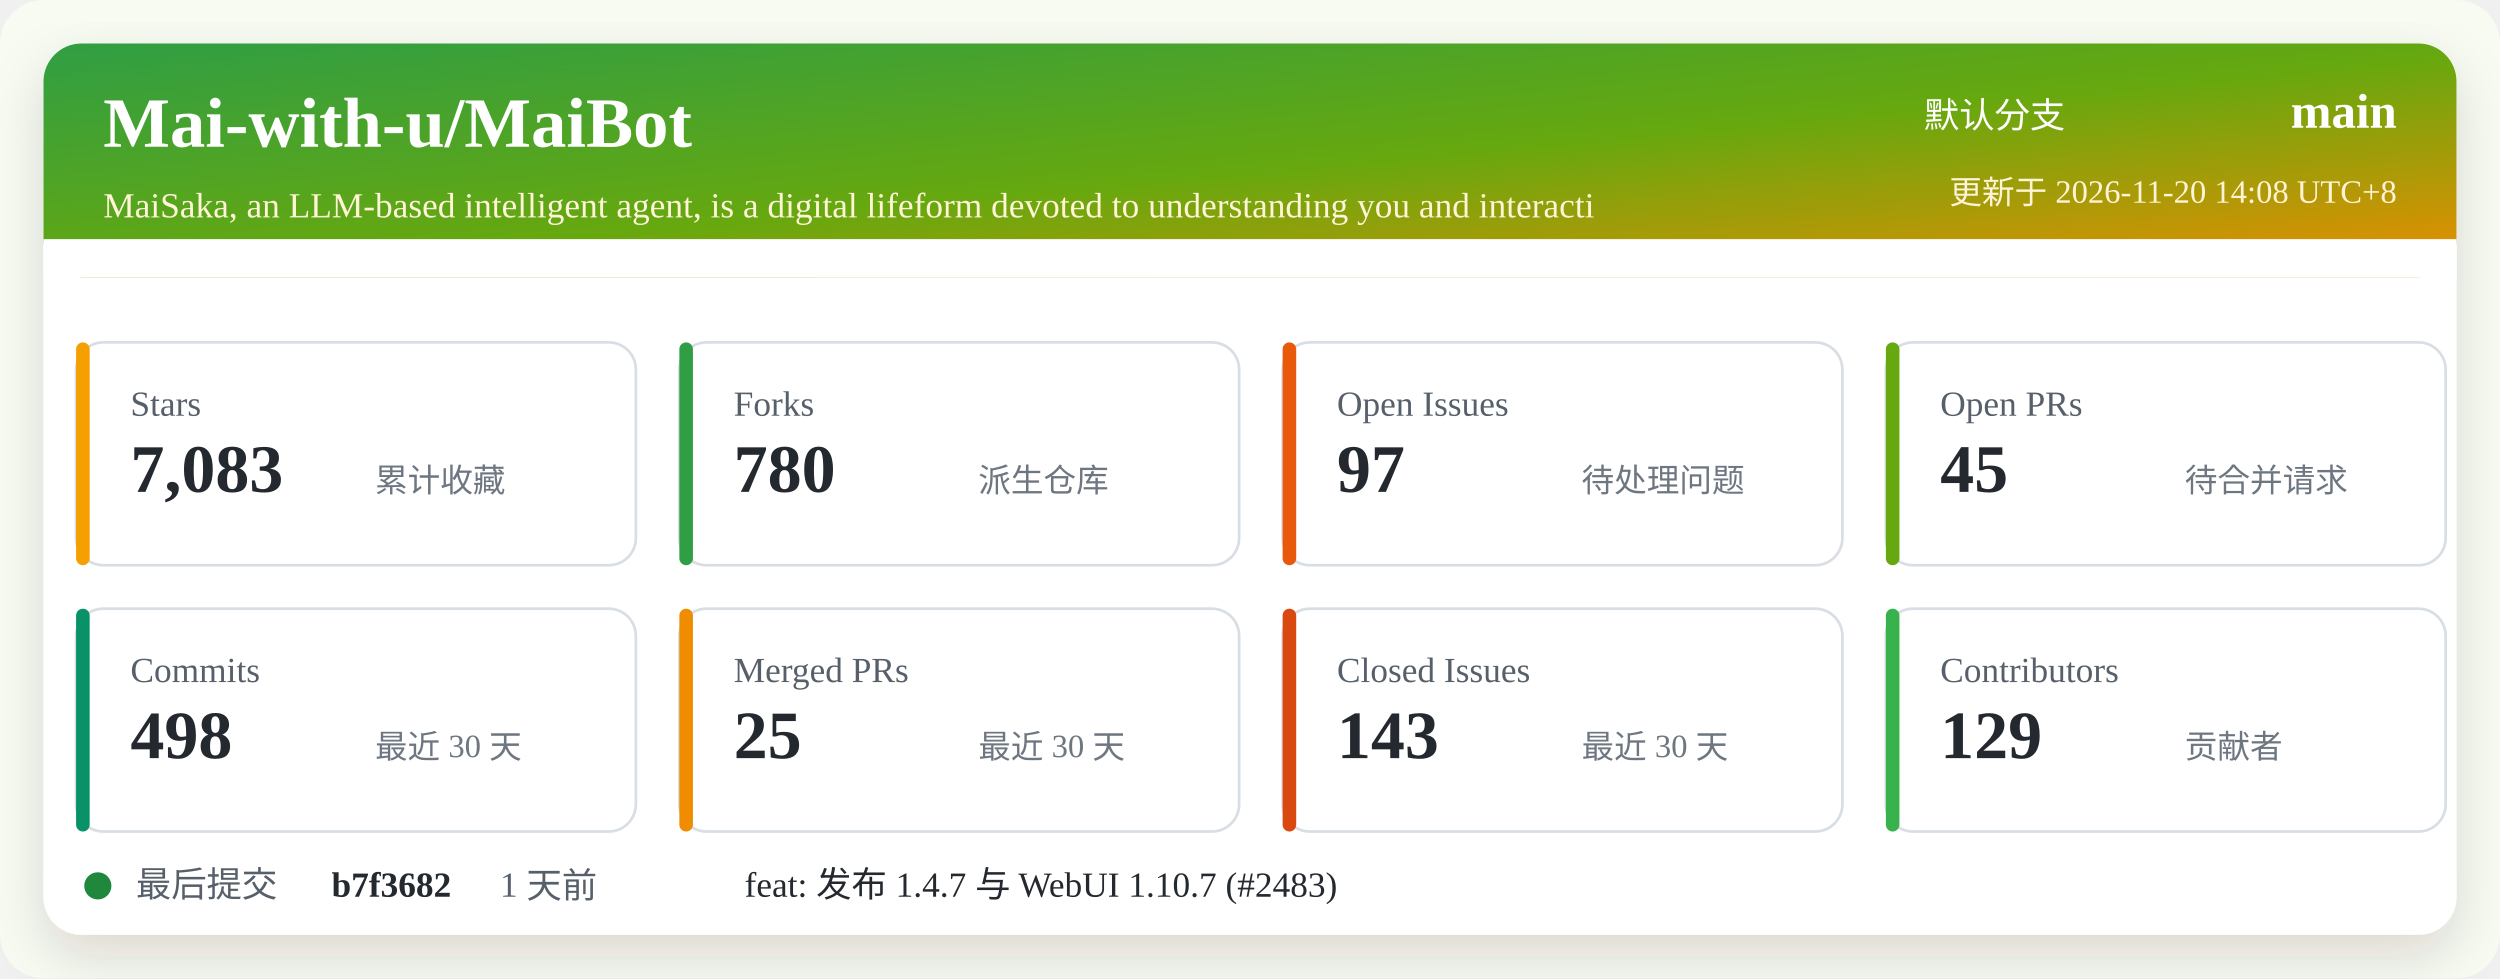
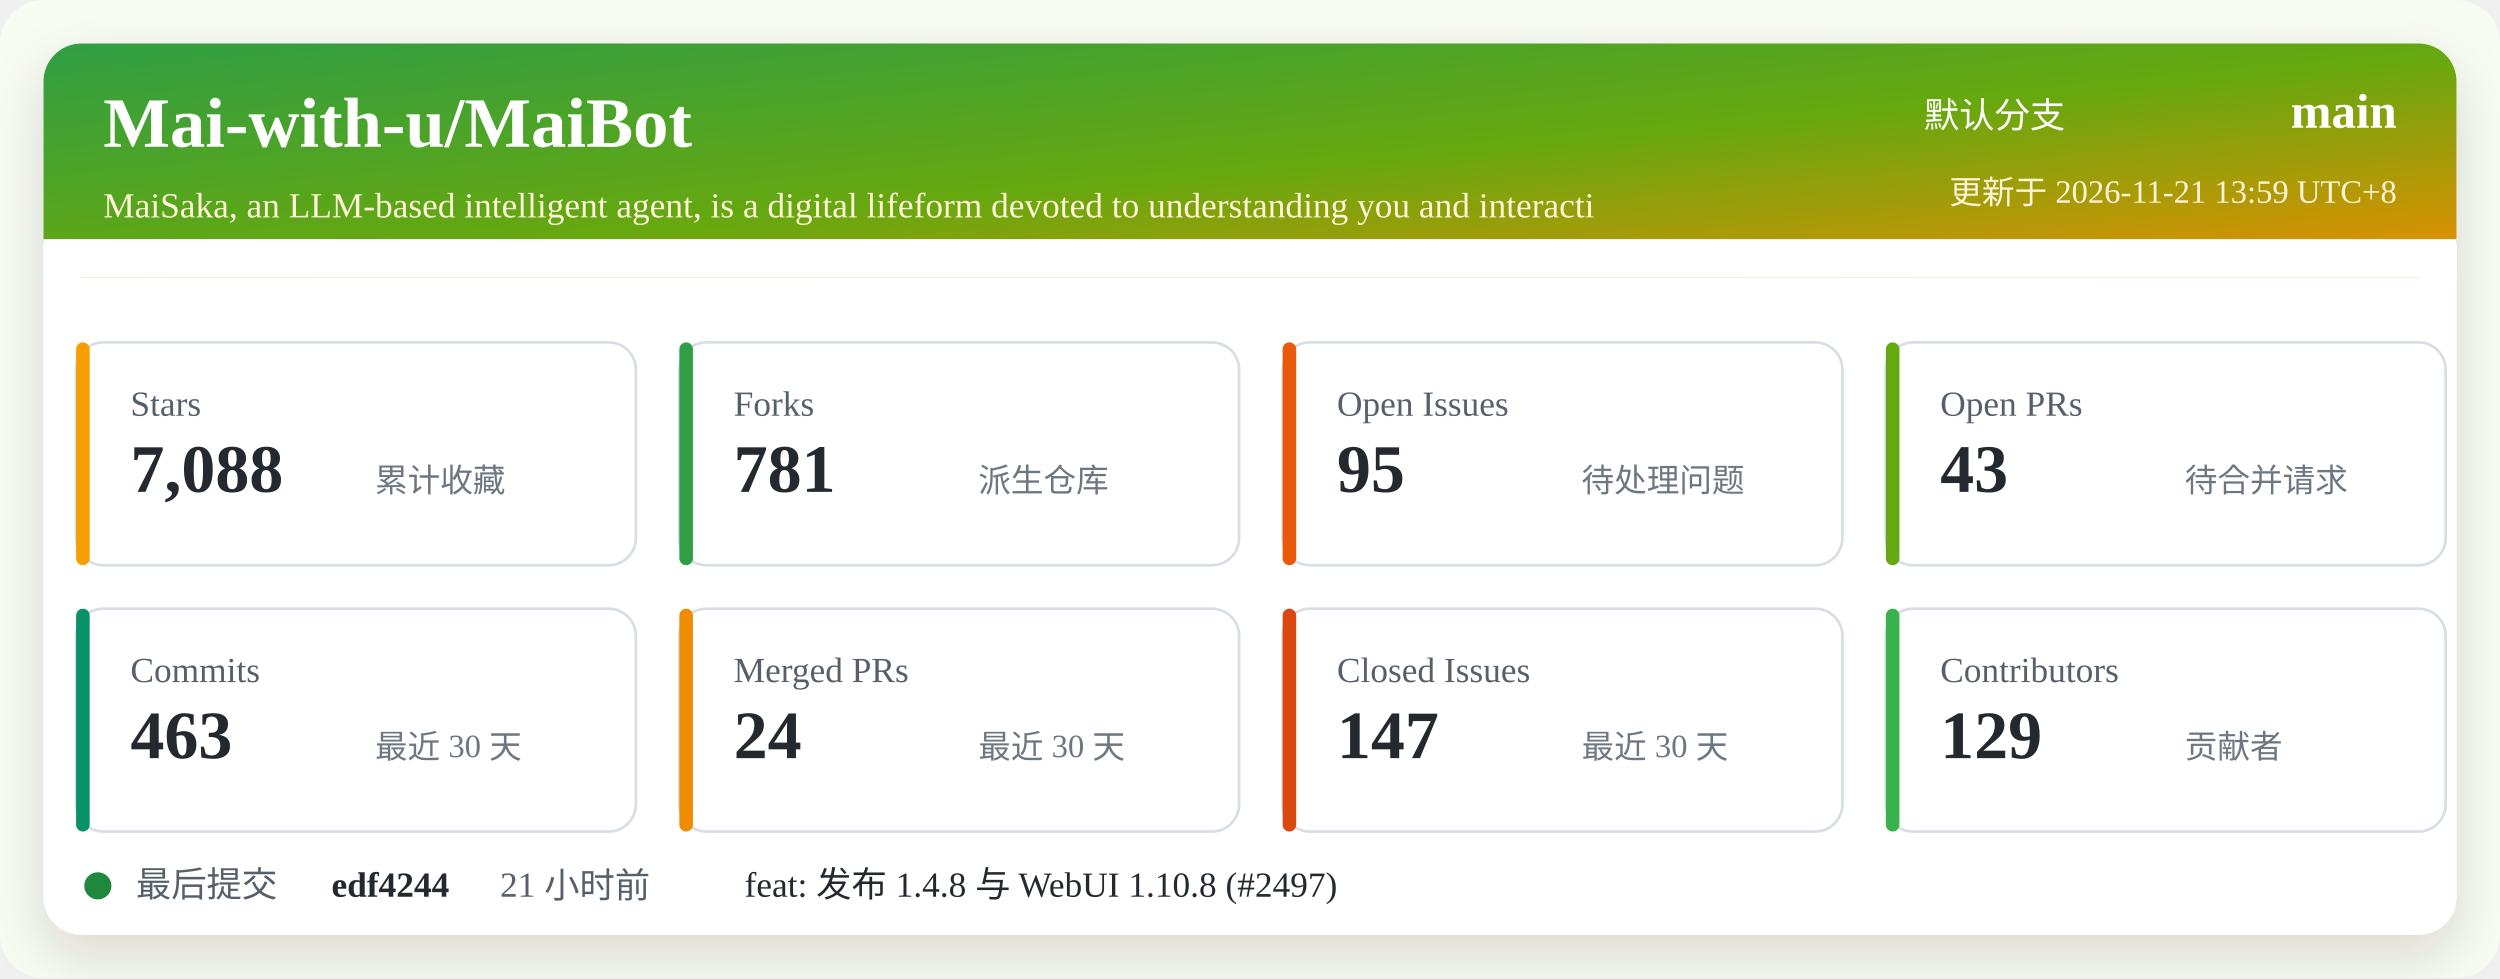
<svg xmlns="http://www.w3.org/2000/svg" width="920" height="360" viewBox="0 0 920 360" role="img" aria-labelledby="title desc">
  <defs>
    <linearGradient id="header" x1="0" x2="1" y1="0" y2="1">
      <stop offset="0%" stop-color="#2f9e44" />
      <stop offset="52%" stop-color="#66a80f" />
      <stop offset="100%" stop-color="#f08c00" />
    </linearGradient>
    <filter id="shadow" x="-5%" y="-5%" width="110%" height="110%">
      <feDropShadow dx="0" dy="8" stdDeviation="10" flood-color="#2b2318" flood-opacity="0.14" />
    </filter>
  </defs>
  <rect width="920" height="360" rx="16" fill="#f7fbf2" />
  <rect x="16" y="16" width="888" height="328" rx="14" fill="#ffffff" filter="url(#shadow)" />
  <rect x="16" y="16" width="888" height="86" rx="14" fill="url(#header)" />
  <path d="M16 88 H904 V102 H16 Z" fill="#ffffff" />
  <text x="38" y="54" fill="#ffffff" font-size="26" font-weight="700">Mai-with-u/MaiBot</text>
  <text x="38" y="80" fill="#fff4d6" font-size="13">MaiSaka, an LLM-based intelligent agent, is a digital lifeform devoted to understanding you and interacti</text>
  <text x="760" y="47" fill="#ffffff" font-size="13" text-anchor="end">默认分支</text>
  <text x="882" y="47" fill="#ffffff" font-size="18" font-weight="700" text-anchor="end">main</text>
-   <text x="882" y="75" fill="#fff4d6" font-size="12" text-anchor="end">更新于 2026-11-20 14:08 UTC+8</text>
+   <text x="882" y="75" fill="#fff4d6" font-size="12" text-anchor="end">更新于 2026-11-21 13:59 UTC+8</text>
  <g transform="translate(28 126)">
    <rect width="206" height="82" rx="10" fill="#ffffff" stroke="#d8dee4" />
    <rect x="0" y="0" width="5" height="82" rx="2.5" fill="#f59f00" />
    <text x="20" y="27" fill="#57606a" font-size="13">Stars</text>
-     <text x="20" y="55" fill="#24292f" font-size="25" font-weight="700">7,083</text>
+     <text x="20" y="55" fill="#24292f" font-size="25" font-weight="700">7,088</text>
    <text x="110" y="55" fill="#6e7781" font-size="12">累计收藏</text>
  </g>
  <g transform="translate(250 126)">
    <rect width="206" height="82" rx="10" fill="#ffffff" stroke="#d8dee4" />
    <rect x="0" y="0" width="5" height="82" rx="2.5" fill="#2f9e44" />
    <text x="20" y="27" fill="#57606a" font-size="13">Forks</text>
-     <text x="20" y="55" fill="#24292f" font-size="25" font-weight="700">780</text>
+     <text x="20" y="55" fill="#24292f" font-size="25" font-weight="700">781</text>
    <text x="110" y="55" fill="#6e7781" font-size="12">派生仓库</text>
  </g>
  <g transform="translate(472 126)">
    <rect width="206" height="82" rx="10" fill="#ffffff" stroke="#d8dee4" />
    <rect x="0" y="0" width="5" height="82" rx="2.5" fill="#e8590c" />
    <text x="20" y="27" fill="#57606a" font-size="13">Open Issues</text>
-     <text x="20" y="55" fill="#24292f" font-size="25" font-weight="700">97</text>
+     <text x="20" y="55" fill="#24292f" font-size="25" font-weight="700">95</text>
    <text x="110" y="55" fill="#6e7781" font-size="12">待处理问题</text>
  </g>
  <g transform="translate(694 126)">
    <rect width="206" height="82" rx="10" fill="#ffffff" stroke="#d8dee4" />
    <rect x="0" y="0" width="5" height="82" rx="2.5" fill="#66a80f" />
    <text x="20" y="27" fill="#57606a" font-size="13">Open PRs</text>
-     <text x="20" y="55" fill="#24292f" font-size="25" font-weight="700">45</text>
+     <text x="20" y="55" fill="#24292f" font-size="25" font-weight="700">43</text>
    <text x="110" y="55" fill="#6e7781" font-size="12">待合并请求</text>
  </g>
  <g transform="translate(28 224)">
    <rect width="206" height="82" rx="10" fill="#ffffff" stroke="#d8dee4" />
    <rect x="0" y="0" width="5" height="82" rx="2.5" fill="#099268" />
    <text x="20" y="27" fill="#57606a" font-size="13">Commits</text>
-     <text x="20" y="55" fill="#24292f" font-size="25" font-weight="700">498</text>
+     <text x="20" y="55" fill="#24292f" font-size="25" font-weight="700">463</text>
    <text x="110" y="55" fill="#6e7781" font-size="12">最近 30 天</text>
  </g>
  <g transform="translate(250 224)">
    <rect width="206" height="82" rx="10" fill="#ffffff" stroke="#d8dee4" />
    <rect x="0" y="0" width="5" height="82" rx="2.5" fill="#f08c00" />
    <text x="20" y="27" fill="#57606a" font-size="13">Merged PRs</text>
-     <text x="20" y="55" fill="#24292f" font-size="25" font-weight="700">25</text>
+     <text x="20" y="55" fill="#24292f" font-size="25" font-weight="700">24</text>
    <text x="110" y="55" fill="#6e7781" font-size="12">最近 30 天</text>
  </g>
  <g transform="translate(472 224)">
    <rect width="206" height="82" rx="10" fill="#ffffff" stroke="#d8dee4" />
    <rect x="0" y="0" width="5" height="82" rx="2.5" fill="#d9480f" />
    <text x="20" y="27" fill="#57606a" font-size="13">Closed Issues</text>
-     <text x="20" y="55" fill="#24292f" font-size="25" font-weight="700">143</text>
+     <text x="20" y="55" fill="#24292f" font-size="25" font-weight="700">147</text>
    <text x="110" y="55" fill="#6e7781" font-size="12">最近 30 天</text>
  </g>
  <g transform="translate(694 224)">
    <rect width="206" height="82" rx="10" fill="#ffffff" stroke="#d8dee4" />
    <rect x="0" y="0" width="5" height="82" rx="2.5" fill="#37b24d" />
    <text x="20" y="27" fill="#57606a" font-size="13">Contributors</text>
    <text x="20" y="55" fill="#24292f" font-size="25" font-weight="700">129</text>
    <text x="110" y="55" fill="#6e7781" font-size="12">贡献者</text>
  </g>
  <g transform="translate(28 318)">
    <circle cx="8" cy="8" r="5" fill="#1f883d" />
    <text x="22" y="12" fill="#57606a" font-size="13">最后提交</text>
-     <text x="94" y="12" fill="#24292f" font-size="13" font-weight="700">b7f3682</text>
-     <text x="156" y="12" fill="#57606a" font-size="13">1 天前</text>
-     <text x="246" y="12" fill="#24292f" font-size="13">feat: 发布 1.4.7 与 WebUI 1.10.7 (#2483)</text>
+     <text x="94" y="12" fill="#24292f" font-size="13" font-weight="700">edf4244</text>
+     <text x="156" y="12" fill="#57606a" font-size="13">21 小时前</text>
+     <text x="246" y="12" fill="#24292f" font-size="13">feat: 发布 1.4.8 与 WebUI 1.10.8 (#2497)</text>
  </g>
</svg>
